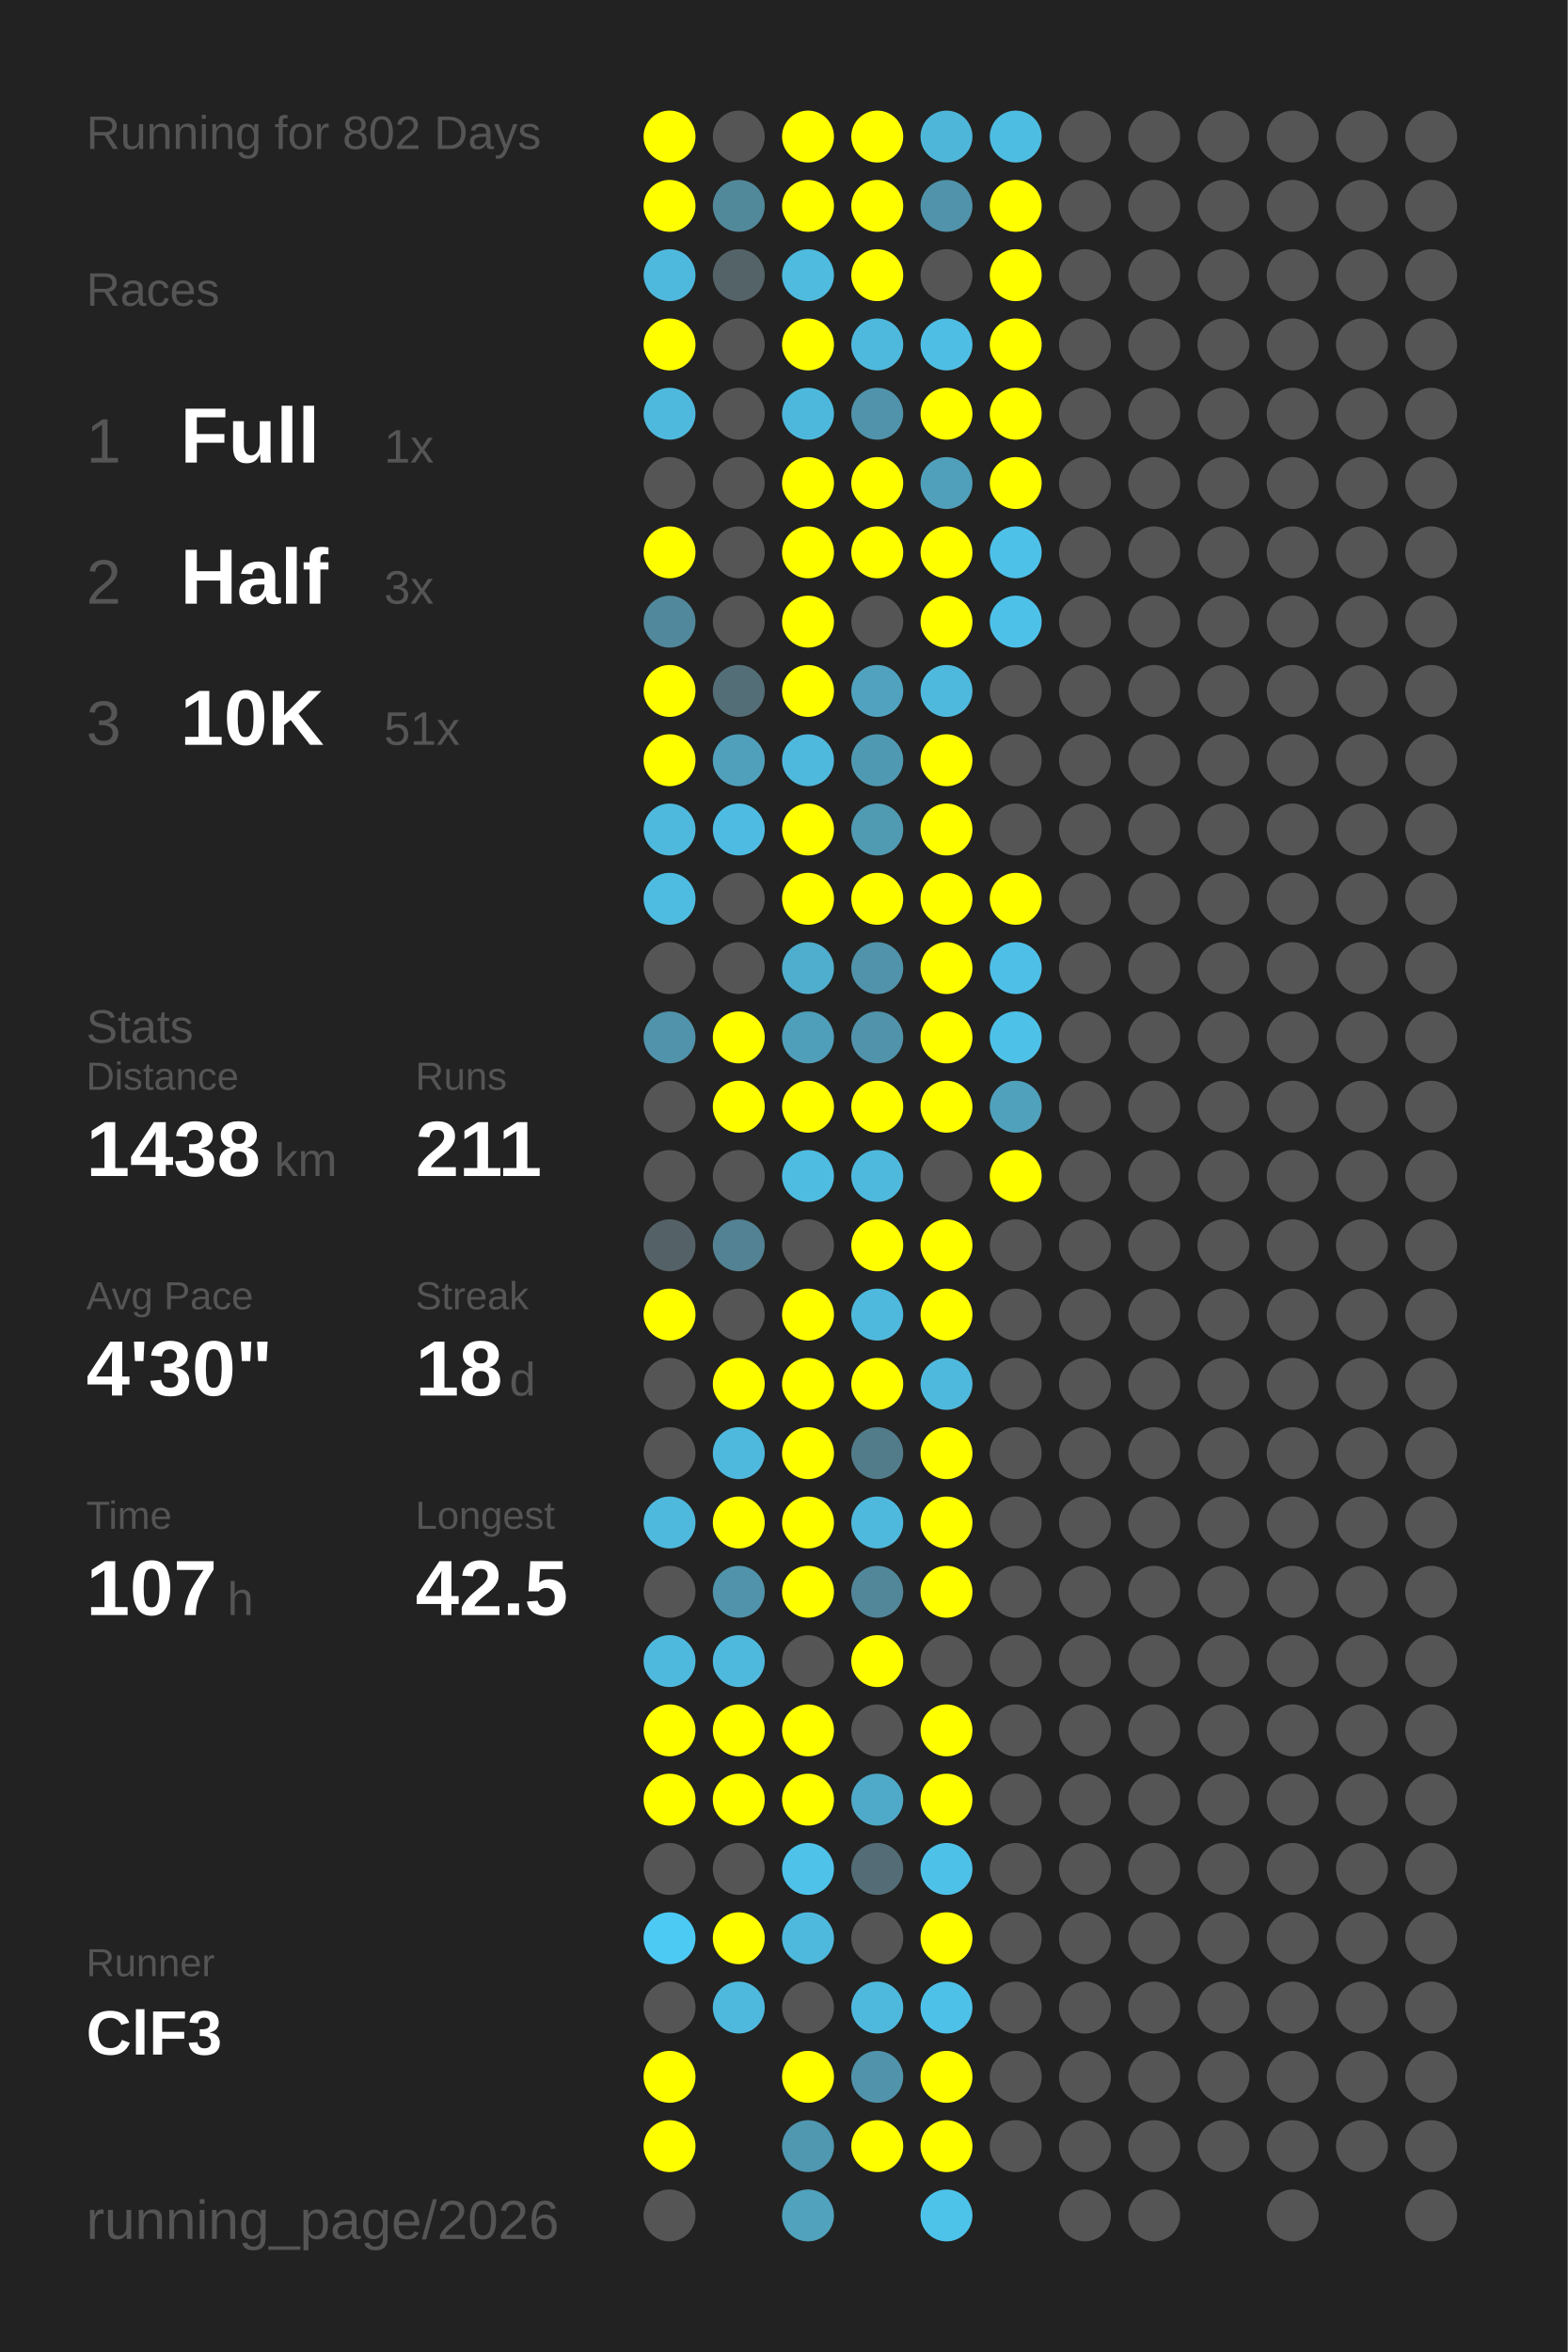
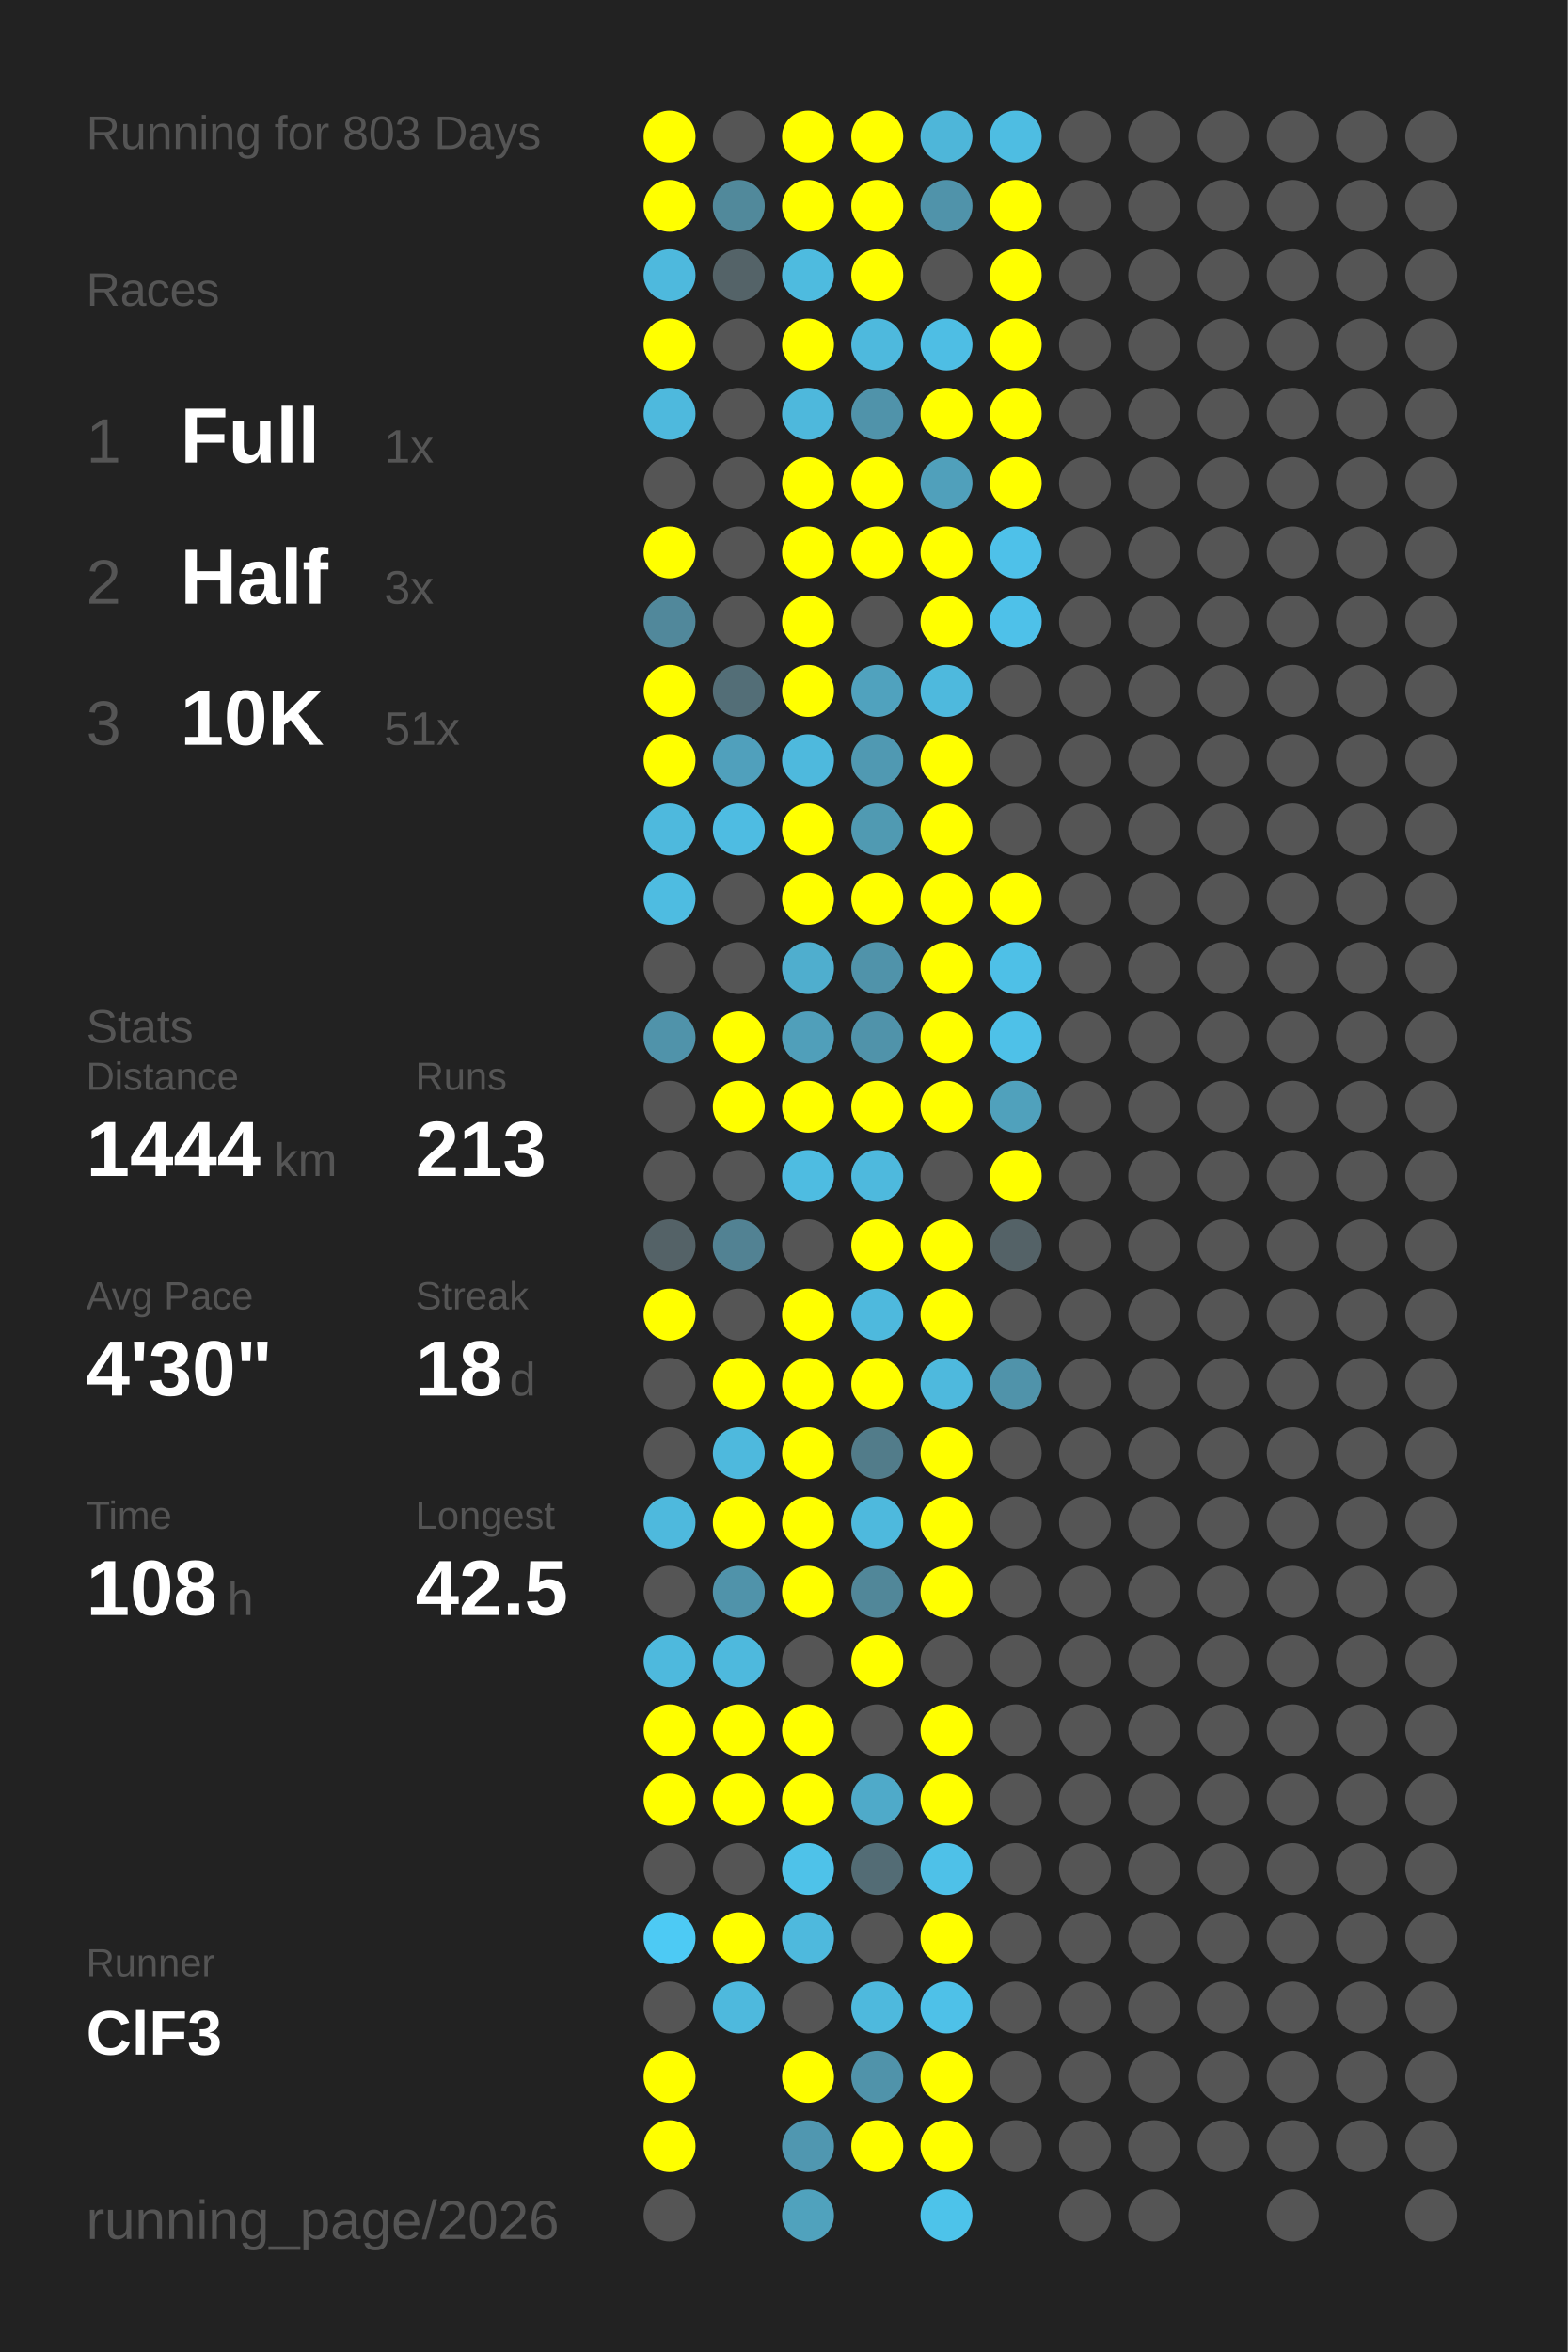
<svg xmlns="http://www.w3.org/2000/svg" baseProfile="full" height="300mm" version="1.1" viewBox="0,0,200,300" width="200mm">
  <defs />
  <rect fill="#222222" height="300" width="200" x="0" y="0" />
-   <text fill="#555555" style="font-size:6px; font-family:Arial;" x="11" y="19">Running for 802 Days</text>
+   <text fill="#555555" style="font-size:6px; font-family:Arial;" x="11" y="19">Running for 803 Days</text>
  <text fill="#555555" style="font-size:6px; font-family:Arial;" x="11" y="39">Races</text>
  <text fill="#555555" style="font-size:8px; font-family:Arial;" x="11" y="59">1</text>
  <text fill="#FFFFFF" style="font-size:10px; font-family:Arial; font-weight:bold;" x="23" y="59">Full</text>
  <text fill="#555555" style="font-size:6px; font-family:Arial;" x="49" y="59">1x</text>
  <text fill="#555555" style="font-size:8px; font-family:Arial;" x="11" y="77">2</text>
  <text fill="#FFFFFF" style="font-size:10px; font-family:Arial; font-weight:bold;" x="23" y="77">Half</text>
  <text fill="#555555" style="font-size:6px; font-family:Arial;" x="49" y="77">3x</text>
  <text fill="#555555" style="font-size:8px; font-family:Arial;" x="11" y="95">3</text>
  <text fill="#FFFFFF" style="font-size:10px; font-family:Arial; font-weight:bold;" x="23" y="95">10K</text>
  <text fill="#555555" style="font-size:6px; font-family:Arial;" x="49" y="95">51x</text>
  <text fill="#555555" style="font-size:6px; font-family:Arial;" x="11" y="133">Stats</text>
  <text fill="#555555" style="font-size:5px; font-family:Arial;" x="11" y="139">Distance</text>
-   <text fill="#FFFFFF" style="font-size:10px; font-family:Arial; font-weight:bold;" x="11" y="150">1438</text>
+   <text fill="#FFFFFF" style="font-size:10px; font-family:Arial; font-weight:bold;" x="11" y="150">1444</text>
  <text fill="#555555" style="font-size:6px; font-family:Arial;" x="35" y="150">km</text>
  <text fill="#555555" style="font-size:5px; font-family:Arial;" x="53" y="139">Runs</text>
-   <text fill="#FFFFFF" style="font-size:10px; font-family:Arial; font-weight:bold;" x="53" y="150">211</text>
+   <text fill="#FFFFFF" style="font-size:10px; font-family:Arial; font-weight:bold;" x="53" y="150">213</text>
  <text fill="#555555" style="font-size:5px; font-family:Arial;" x="11" y="167">Avg Pace</text>
  <text fill="#FFFFFF" style="font-size:10px; font-family:Arial; font-weight:bold;" x="11" y="178">4'30"</text>
  <text fill="#555555" style="font-size:5px; font-family:Arial;" x="53" y="167">Streak</text>
  <text fill="#FFFFFF" style="font-size:10px; font-family:Arial; font-weight:bold;" x="53" y="178">18</text>
  <text fill="#555555" style="font-size:6px; font-family:Arial;" x="65" y="178">d</text>
  <text fill="#555555" style="font-size:5px; font-family:Arial;" x="11" y="195">Time</text>
-   <text fill="#FFFFFF" style="font-size:10px; font-family:Arial; font-weight:bold;" x="11" y="206">107</text>
+   <text fill="#FFFFFF" style="font-size:10px; font-family:Arial; font-weight:bold;" x="11" y="206">108</text>
  <text fill="#555555" style="font-size:6px; font-family:Arial;" x="29" y="206">h</text>
  <text fill="#555555" style="font-size:5px; font-family:Arial;" x="53" y="195">Longest</text>
  <text fill="#FFFFFF" style="font-size:10px; font-family:Arial; font-weight:bold;" x="53" y="206">42.5</text>
  <text fill="#555555" style="font-size:5px; font-family:Arial;" x="11" y="252.065">Runner</text>
  <text fill="#FFFFFF" style="font-size:8px; font-family:Arial; font-weight:bold;" x="11" y="262.065">ClF3</text>
  <text fill="#555555" style="font-size:7px; font-family:Arial;" x="11" y="285.581">running_page/2026</text>
  <circle cx="85.417" cy="17.419" fill="#FFFF00" r="3.312" />
  <circle cx="85.417" cy="26.258" fill="#FFFF00" r="3.312" />
  <circle cx="85.417" cy="35.097" fill="#4eb9dd" r="3.312" />
  <circle cx="85.417" cy="43.935" fill="#FFFF00" r="3.312" />
  <circle cx="85.417" cy="52.774" fill="#4eb9dd" r="3.312" />
  <circle cx="85.417" cy="61.613" fill="#555555" r="3.312" />
  <circle cx="85.417" cy="70.452" fill="#FFFF00" r="3.312" />
  <circle cx="85.417" cy="79.29" fill="#51889b" r="3.312" />
  <circle cx="85.417" cy="88.129" fill="#FFFF00" r="3.312" />
  <circle cx="85.417" cy="96.968" fill="#FFFF00" r="3.312" />
  <circle cx="85.417" cy="105.806" fill="#4eb9dd" r="3.312" />
  <circle cx="85.417" cy="114.645" fill="#4ebce1" r="3.312" />
  <circle cx="85.417" cy="123.484" fill="#555555" r="3.312" />
  <circle cx="85.417" cy="132.323" fill="#5093aa" r="3.312" />
  <circle cx="85.417" cy="141.161" fill="#555555" r="3.312" />
  <circle cx="85.417" cy="150" fill="#555555" r="3.312" />
  <circle cx="85.417" cy="158.839" fill="#546267" r="3.312" />
  <circle cx="85.417" cy="167.677" fill="#FFFF00" r="3.312" />
  <circle cx="85.417" cy="176.516" fill="#555555" r="3.312" />
  <circle cx="85.417" cy="185.355" fill="#555555" r="3.312" />
  <circle cx="85.417" cy="194.194" fill="#4eb9dd" r="3.312" />
  <circle cx="85.417" cy="203.032" fill="#555555" r="3.312" />
  <circle cx="85.417" cy="211.871" fill="#4eb9dd" r="3.312" />
  <circle cx="85.417" cy="220.71" fill="#FFFF00" r="3.312" />
  <circle cx="85.417" cy="229.548" fill="#FFFF00" r="3.312" />
  <circle cx="85.417" cy="238.387" fill="#555555" r="3.312" />
  <circle cx="85.417" cy="247.226" fill="#4dcaf4" r="3.312" />
  <circle cx="85.417" cy="256.065" fill="#555555" r="3.312" />
  <circle cx="85.417" cy="264.903" fill="#FFFF00" r="3.312" />
  <circle cx="85.417" cy="273.742" fill="#FFFF00" r="3.312" />
  <circle cx="85.417" cy="282.581" fill="#555555" r="3.312" />
  <circle cx="94.25" cy="17.419" fill="#555555" r="3.312" />
  <circle cx="94.25" cy="26.258" fill="#51899b" r="3.312" />
  <circle cx="94.25" cy="35.097" fill="#546368" r="3.312" />
  <circle cx="94.25" cy="43.935" fill="#555555" r="3.312" />
  <circle cx="94.25" cy="52.774" fill="#555555" r="3.312" />
  <circle cx="94.25" cy="61.613" fill="#555555" r="3.312" />
  <circle cx="94.25" cy="70.452" fill="#555555" r="3.312" />
  <circle cx="94.25" cy="79.29" fill="#555555" r="3.312" />
  <circle cx="94.25" cy="88.129" fill="#536e77" r="3.312" />
  <circle cx="94.25" cy="96.968" fill="#50a0bc" r="3.312" />
  <circle cx="94.25" cy="105.806" fill="#4ebce2" r="3.312" />
  <circle cx="94.25" cy="114.645" fill="#555555" r="3.312" />
  <circle cx="94.25" cy="123.484" fill="#555555" r="3.312" />
  <circle cx="94.25" cy="132.323" fill="#FFFF00" r="3.312" />
  <circle cx="94.25" cy="141.161" fill="#FFFF00" r="3.312" />
  <circle cx="94.25" cy="150" fill="#555555" r="3.312" />
  <circle cx="94.25" cy="158.839" fill="#528293" r="3.312" />
  <circle cx="94.25" cy="167.677" fill="#555555" r="3.312" />
  <circle cx="94.25" cy="176.516" fill="#FFFF00" r="3.312" />
  <circle cx="94.25" cy="185.355" fill="#4eb9dd" r="3.312" />
  <circle cx="94.25" cy="194.194" fill="#FFFF00" r="3.312" />
  <circle cx="94.25" cy="203.032" fill="#5093aa" r="3.312" />
  <circle cx="94.25" cy="211.871" fill="#4eb9dd" r="3.312" />
  <circle cx="94.25" cy="220.71" fill="#FFFF00" r="3.312" />
  <circle cx="94.25" cy="229.548" fill="#FFFF00" r="3.312" />
  <circle cx="94.25" cy="238.387" fill="#555555" r="3.312" />
  <circle cx="94.25" cy="247.226" fill="#FFFF00" r="3.312" />
  <circle cx="94.25" cy="256.065" fill="#4eb9dd" r="3.312" />
  <circle cx="103.083" cy="17.419" fill="#FFFF00" r="3.312" />
  <circle cx="103.083" cy="26.258" fill="#FFFF00" r="3.312" />
  <circle cx="103.083" cy="35.097" fill="#4ebbdf" r="3.312" />
  <circle cx="103.083" cy="43.935" fill="#FFFF00" r="3.312" />
  <circle cx="103.083" cy="52.774" fill="#4eb8dc" r="3.312" />
  <circle cx="103.083" cy="61.613" fill="#FFFF00" r="3.312" />
  <circle cx="103.083" cy="70.452" fill="#FFFF00" r="3.312" />
  <circle cx="103.083" cy="79.29" fill="#FFFF00" r="3.312" />
  <circle cx="103.083" cy="88.129" fill="#FFFF00" r="3.312" />
  <circle cx="103.083" cy="96.968" fill="#4eb9dd" r="3.312" />
  <circle cx="103.083" cy="105.806" fill="#FFFF00" r="3.312" />
  <circle cx="103.083" cy="114.645" fill="#FFFF00" r="3.312" />
  <circle cx="103.083" cy="123.484" fill="#4faece" r="3.312" />
  <circle cx="103.083" cy="132.323" fill="#509fba" r="3.312" />
  <circle cx="103.083" cy="141.161" fill="#FFFF00" r="3.312" />
  <circle cx="103.083" cy="150" fill="#4ebce1" r="3.312" />
  <circle cx="103.083" cy="158.839" fill="#555555" r="3.312" />
  <circle cx="103.083" cy="167.677" fill="#FFFF00" r="3.312" />
  <circle cx="103.083" cy="176.516" fill="#FFFF00" r="3.312" />
  <circle cx="103.083" cy="185.355" fill="#FFFF00" r="3.312" />
  <circle cx="103.083" cy="194.194" fill="#FFFF00" r="3.312" />
  <circle cx="103.083" cy="203.032" fill="#FFFF00" r="3.312" />
  <circle cx="103.083" cy="211.871" fill="#555555" r="3.312" />
  <circle cx="103.083" cy="220.71" fill="#FFFF00" r="3.312" />
  <circle cx="103.083" cy="229.548" fill="#FFFF00" r="3.312" />
  <circle cx="103.083" cy="238.387" fill="#4ec2e9" r="3.312" />
  <circle cx="103.083" cy="247.226" fill="#4eb9dd" r="3.312" />
  <circle cx="103.083" cy="256.065" fill="#555555" r="3.312" />
  <circle cx="103.083" cy="264.903" fill="#FFFF00" r="3.312" />
  <circle cx="103.083" cy="273.742" fill="#5097b0" r="3.312" />
  <circle cx="103.083" cy="282.581" fill="#50a2bd" r="3.312" />
  <circle cx="111.917" cy="17.419" fill="#FFFF00" r="3.312" />
  <circle cx="111.917" cy="26.258" fill="#FFFF00" r="3.312" />
  <circle cx="111.917" cy="35.097" fill="#FFFF00" r="3.312" />
  <circle cx="111.917" cy="43.935" fill="#4eb9dd" r="3.312" />
  <circle cx="111.917" cy="52.774" fill="#5093aa" r="3.312" />
  <circle cx="111.917" cy="61.613" fill="#FFFF00" r="3.312" />
  <circle cx="111.917" cy="70.452" fill="#FFFF00" r="3.312" />
  <circle cx="111.917" cy="79.29" fill="#555555" r="3.312" />
  <circle cx="111.917" cy="88.129" fill="#50a2be" r="3.312" />
  <circle cx="111.917" cy="96.968" fill="#5099b2" r="3.312" />
  <circle cx="111.917" cy="105.806" fill="#509ab2" r="3.312" />
  <circle cx="111.917" cy="114.645" fill="#FFFF00" r="3.312" />
  <circle cx="111.917" cy="123.484" fill="#5093aa" r="3.312" />
  <circle cx="111.917" cy="132.323" fill="#5093aa" r="3.312" />
  <circle cx="111.917" cy="141.161" fill="#FFFF00" r="3.312" />
  <circle cx="111.917" cy="150" fill="#4eb9dd" r="3.312" />
  <circle cx="111.917" cy="158.839" fill="#FFFF00" r="3.312" />
  <circle cx="111.917" cy="167.677" fill="#4eb9dd" r="3.312" />
  <circle cx="111.917" cy="176.516" fill="#FFFF00" r="3.312" />
  <circle cx="111.917" cy="185.355" fill="#527c8a" r="3.312" />
  <circle cx="111.917" cy="194.194" fill="#4eb9dd" r="3.312" />
  <circle cx="111.917" cy="203.032" fill="#518799" r="3.312" />
  <circle cx="111.917" cy="211.871" fill="#FFFF00" r="3.312" />
  <circle cx="111.917" cy="220.71" fill="#555555" r="3.312" />
  <circle cx="111.917" cy="229.548" fill="#4faac9" r="3.312" />
  <circle cx="111.917" cy="238.387" fill="#536c75" r="3.312" />
  <circle cx="111.917" cy="247.226" fill="#555555" r="3.312" />
  <circle cx="111.917" cy="256.065" fill="#4eb9dd" r="3.312" />
  <circle cx="111.917" cy="264.903" fill="#5093aa" r="3.312" />
  <circle cx="111.917" cy="273.742" fill="#FFFF00" r="3.312" />
  <circle cx="120.75" cy="17.419" fill="#4eb6d9" r="3.312" />
  <circle cx="120.75" cy="26.258" fill="#5093aa" r="3.312" />
  <circle cx="120.75" cy="35.097" fill="#555555" r="3.312" />
  <circle cx="120.75" cy="43.935" fill="#4ebee4" r="3.312" />
  <circle cx="120.75" cy="52.774" fill="#FFFF00" r="3.312" />
  <circle cx="120.75" cy="61.613" fill="#50a0bb" r="3.312" />
  <circle cx="120.75" cy="70.452" fill="#FFFF00" r="3.312" />
  <circle cx="120.75" cy="79.29" fill="#FFFF00" r="3.312" />
  <circle cx="120.75" cy="88.129" fill="#4eb9dd" r="3.312" />
  <circle cx="120.75" cy="96.968" fill="#FFFF00" r="3.312" />
  <circle cx="120.75" cy="105.806" fill="#FFFF00" r="3.312" />
  <circle cx="120.75" cy="114.645" fill="#FFFF00" r="3.312" />
  <circle cx="120.75" cy="123.484" fill="#FFFF00" r="3.312" />
  <circle cx="120.75" cy="132.323" fill="#FFFF00" r="3.312" />
  <circle cx="120.75" cy="141.161" fill="#FFFF00" r="3.312" />
  <circle cx="120.75" cy="150" fill="#555555" r="3.312" />
  <circle cx="120.75" cy="158.839" fill="#FFFF00" r="3.312" />
  <circle cx="120.75" cy="167.677" fill="#FFFF00" r="3.312" />
  <circle cx="120.75" cy="176.516" fill="#4eb9dd" r="3.312" />
  <circle cx="120.75" cy="185.355" fill="#FFFF00" r="3.312" />
  <circle cx="120.75" cy="194.194" fill="#FFFF00" r="3.312" />
  <circle cx="120.75" cy="203.032" fill="#FFFF00" r="3.312" />
  <circle cx="120.75" cy="211.871" fill="#555555" r="3.312" />
  <circle cx="120.75" cy="220.71" fill="#FFFF00" r="3.312" />
  <circle cx="120.75" cy="229.548" fill="#FFFF00" r="3.312" />
  <circle cx="120.75" cy="238.387" fill="#4ec1e8" r="3.312" />
  <circle cx="120.75" cy="247.226" fill="#FFFF00" r="3.312" />
  <circle cx="120.75" cy="256.065" fill="#4ec1e8" r="3.312" />
  <circle cx="120.75" cy="264.903" fill="#FFFF00" r="3.312" />
  <circle cx="120.75" cy="273.742" fill="#FFFF00" r="3.312" />
  <circle cx="120.75" cy="282.581" fill="#4dc3ea" r="3.312" />
  <circle cx="129.583" cy="17.419" fill="#4ebde2" r="3.312" />
  <circle cx="129.583" cy="26.258" fill="#FFFF00" r="3.312" />
  <circle cx="129.583" cy="35.097" fill="#FFFF00" r="3.312" />
  <circle cx="129.583" cy="43.935" fill="#FFFF00" r="3.312" />
  <circle cx="129.583" cy="52.774" fill="#FFFF00" r="3.312" />
  <circle cx="129.583" cy="61.613" fill="#FFFF00" r="3.312" />
  <circle cx="129.583" cy="70.452" fill="#4ec1e9" r="3.312" />
  <circle cx="129.583" cy="79.29" fill="#4ec1e9" r="3.312" />
  <circle cx="129.583" cy="88.129" fill="#555555" r="3.312" />
  <circle cx="129.583" cy="96.968" fill="#555555" r="3.312" />
  <circle cx="129.583" cy="105.806" fill="#555555" r="3.312" />
  <circle cx="129.583" cy="114.645" fill="#FFFF00" r="3.312" />
  <circle cx="129.583" cy="123.484" fill="#4ec0e7" r="3.312" />
  <circle cx="129.583" cy="132.323" fill="#4ec1e8" r="3.312" />
  <circle cx="129.583" cy="141.161" fill="#50a1bc" r="3.312" />
  <circle cx="129.583" cy="150" fill="#FFFF00" r="3.312" />
-   <circle cx="129.583" cy="158.839" fill="#555555" r="3.312" />
+   <circle cx="129.583" cy="158.839" fill="#546267" r="3.312" />
  <circle cx="129.583" cy="167.677" fill="#555555" r="3.312" />
-   <circle cx="129.583" cy="176.516" fill="#555555" r="3.312" />
+   <circle cx="129.583" cy="176.516" fill="#5093aa" r="3.312" />
  <circle cx="129.583" cy="185.355" fill="#555555" r="3.312" />
  <circle cx="129.583" cy="194.194" fill="#555555" r="3.312" />
  <circle cx="129.583" cy="203.032" fill="#555555" r="3.312" />
  <circle cx="129.583" cy="211.871" fill="#555555" r="3.312" />
  <circle cx="129.583" cy="220.71" fill="#555555" r="3.312" />
  <circle cx="129.583" cy="229.548" fill="#555555" r="3.312" />
  <circle cx="129.583" cy="238.387" fill="#555555" r="3.312" />
  <circle cx="129.583" cy="247.226" fill="#555555" r="3.312" />
  <circle cx="129.583" cy="256.065" fill="#555555" r="3.312" />
  <circle cx="129.583" cy="264.903" fill="#555555" r="3.312" />
  <circle cx="129.583" cy="273.742" fill="#555555" r="3.312" />
  <circle cx="138.417" cy="17.419" fill="#555555" r="3.312" />
  <circle cx="138.417" cy="26.258" fill="#555555" r="3.312" />
  <circle cx="138.417" cy="35.097" fill="#555555" r="3.312" />
  <circle cx="138.417" cy="43.935" fill="#555555" r="3.312" />
  <circle cx="138.417" cy="52.774" fill="#555555" r="3.312" />
  <circle cx="138.417" cy="61.613" fill="#555555" r="3.312" />
  <circle cx="138.417" cy="70.452" fill="#555555" r="3.312" />
  <circle cx="138.417" cy="79.29" fill="#555555" r="3.312" />
  <circle cx="138.417" cy="88.129" fill="#555555" r="3.312" />
  <circle cx="138.417" cy="96.968" fill="#555555" r="3.312" />
  <circle cx="138.417" cy="105.806" fill="#555555" r="3.312" />
  <circle cx="138.417" cy="114.645" fill="#555555" r="3.312" />
  <circle cx="138.417" cy="123.484" fill="#555555" r="3.312" />
  <circle cx="138.417" cy="132.323" fill="#555555" r="3.312" />
  <circle cx="138.417" cy="141.161" fill="#555555" r="3.312" />
  <circle cx="138.417" cy="150" fill="#555555" r="3.312" />
  <circle cx="138.417" cy="158.839" fill="#555555" r="3.312" />
  <circle cx="138.417" cy="167.677" fill="#555555" r="3.312" />
  <circle cx="138.417" cy="176.516" fill="#555555" r="3.312" />
  <circle cx="138.417" cy="185.355" fill="#555555" r="3.312" />
  <circle cx="138.417" cy="194.194" fill="#555555" r="3.312" />
  <circle cx="138.417" cy="203.032" fill="#555555" r="3.312" />
  <circle cx="138.417" cy="211.871" fill="#555555" r="3.312" />
  <circle cx="138.417" cy="220.71" fill="#555555" r="3.312" />
  <circle cx="138.417" cy="229.548" fill="#555555" r="3.312" />
  <circle cx="138.417" cy="238.387" fill="#555555" r="3.312" />
  <circle cx="138.417" cy="247.226" fill="#555555" r="3.312" />
  <circle cx="138.417" cy="256.065" fill="#555555" r="3.312" />
  <circle cx="138.417" cy="264.903" fill="#555555" r="3.312" />
  <circle cx="138.417" cy="273.742" fill="#555555" r="3.312" />
  <circle cx="138.417" cy="282.581" fill="#555555" r="3.312" />
  <circle cx="147.25" cy="17.419" fill="#555555" r="3.312" />
  <circle cx="147.25" cy="26.258" fill="#555555" r="3.312" />
  <circle cx="147.25" cy="35.097" fill="#555555" r="3.312" />
  <circle cx="147.25" cy="43.935" fill="#555555" r="3.312" />
  <circle cx="147.25" cy="52.774" fill="#555555" r="3.312" />
  <circle cx="147.25" cy="61.613" fill="#555555" r="3.312" />
  <circle cx="147.25" cy="70.452" fill="#555555" r="3.312" />
  <circle cx="147.25" cy="79.29" fill="#555555" r="3.312" />
  <circle cx="147.25" cy="88.129" fill="#555555" r="3.312" />
  <circle cx="147.25" cy="96.968" fill="#555555" r="3.312" />
  <circle cx="147.25" cy="105.806" fill="#555555" r="3.312" />
  <circle cx="147.25" cy="114.645" fill="#555555" r="3.312" />
  <circle cx="147.25" cy="123.484" fill="#555555" r="3.312" />
  <circle cx="147.25" cy="132.323" fill="#555555" r="3.312" />
  <circle cx="147.25" cy="141.161" fill="#555555" r="3.312" />
  <circle cx="147.25" cy="150" fill="#555555" r="3.312" />
  <circle cx="147.25" cy="158.839" fill="#555555" r="3.312" />
  <circle cx="147.25" cy="167.677" fill="#555555" r="3.312" />
  <circle cx="147.25" cy="176.516" fill="#555555" r="3.312" />
  <circle cx="147.25" cy="185.355" fill="#555555" r="3.312" />
  <circle cx="147.25" cy="194.194" fill="#555555" r="3.312" />
  <circle cx="147.25" cy="203.032" fill="#555555" r="3.312" />
  <circle cx="147.25" cy="211.871" fill="#555555" r="3.312" />
  <circle cx="147.25" cy="220.71" fill="#555555" r="3.312" />
  <circle cx="147.25" cy="229.548" fill="#555555" r="3.312" />
  <circle cx="147.25" cy="238.387" fill="#555555" r="3.312" />
  <circle cx="147.25" cy="247.226" fill="#555555" r="3.312" />
  <circle cx="147.25" cy="256.065" fill="#555555" r="3.312" />
  <circle cx="147.25" cy="264.903" fill="#555555" r="3.312" />
  <circle cx="147.25" cy="273.742" fill="#555555" r="3.312" />
  <circle cx="147.25" cy="282.581" fill="#555555" r="3.312" />
  <circle cx="156.083" cy="17.419" fill="#555555" r="3.312" />
  <circle cx="156.083" cy="26.258" fill="#555555" r="3.312" />
  <circle cx="156.083" cy="35.097" fill="#555555" r="3.312" />
  <circle cx="156.083" cy="43.935" fill="#555555" r="3.312" />
  <circle cx="156.083" cy="52.774" fill="#555555" r="3.312" />
  <circle cx="156.083" cy="61.613" fill="#555555" r="3.312" />
  <circle cx="156.083" cy="70.452" fill="#555555" r="3.312" />
  <circle cx="156.083" cy="79.29" fill="#555555" r="3.312" />
  <circle cx="156.083" cy="88.129" fill="#555555" r="3.312" />
  <circle cx="156.083" cy="96.968" fill="#555555" r="3.312" />
  <circle cx="156.083" cy="105.806" fill="#555555" r="3.312" />
  <circle cx="156.083" cy="114.645" fill="#555555" r="3.312" />
  <circle cx="156.083" cy="123.484" fill="#555555" r="3.312" />
  <circle cx="156.083" cy="132.323" fill="#555555" r="3.312" />
  <circle cx="156.083" cy="141.161" fill="#555555" r="3.312" />
  <circle cx="156.083" cy="150" fill="#555555" r="3.312" />
  <circle cx="156.083" cy="158.839" fill="#555555" r="3.312" />
  <circle cx="156.083" cy="167.677" fill="#555555" r="3.312" />
  <circle cx="156.083" cy="176.516" fill="#555555" r="3.312" />
  <circle cx="156.083" cy="185.355" fill="#555555" r="3.312" />
  <circle cx="156.083" cy="194.194" fill="#555555" r="3.312" />
  <circle cx="156.083" cy="203.032" fill="#555555" r="3.312" />
  <circle cx="156.083" cy="211.871" fill="#555555" r="3.312" />
  <circle cx="156.083" cy="220.71" fill="#555555" r="3.312" />
  <circle cx="156.083" cy="229.548" fill="#555555" r="3.312" />
  <circle cx="156.083" cy="238.387" fill="#555555" r="3.312" />
  <circle cx="156.083" cy="247.226" fill="#555555" r="3.312" />
  <circle cx="156.083" cy="256.065" fill="#555555" r="3.312" />
  <circle cx="156.083" cy="264.903" fill="#555555" r="3.312" />
  <circle cx="156.083" cy="273.742" fill="#555555" r="3.312" />
  <circle cx="164.917" cy="17.419" fill="#555555" r="3.312" />
  <circle cx="164.917" cy="26.258" fill="#555555" r="3.312" />
  <circle cx="164.917" cy="35.097" fill="#555555" r="3.312" />
  <circle cx="164.917" cy="43.935" fill="#555555" r="3.312" />
  <circle cx="164.917" cy="52.774" fill="#555555" r="3.312" />
  <circle cx="164.917" cy="61.613" fill="#555555" r="3.312" />
  <circle cx="164.917" cy="70.452" fill="#555555" r="3.312" />
  <circle cx="164.917" cy="79.29" fill="#555555" r="3.312" />
  <circle cx="164.917" cy="88.129" fill="#555555" r="3.312" />
  <circle cx="164.917" cy="96.968" fill="#555555" r="3.312" />
  <circle cx="164.917" cy="105.806" fill="#555555" r="3.312" />
  <circle cx="164.917" cy="114.645" fill="#555555" r="3.312" />
  <circle cx="164.917" cy="123.484" fill="#555555" r="3.312" />
  <circle cx="164.917" cy="132.323" fill="#555555" r="3.312" />
  <circle cx="164.917" cy="141.161" fill="#555555" r="3.312" />
  <circle cx="164.917" cy="150" fill="#555555" r="3.312" />
  <circle cx="164.917" cy="158.839" fill="#555555" r="3.312" />
  <circle cx="164.917" cy="167.677" fill="#555555" r="3.312" />
  <circle cx="164.917" cy="176.516" fill="#555555" r="3.312" />
  <circle cx="164.917" cy="185.355" fill="#555555" r="3.312" />
  <circle cx="164.917" cy="194.194" fill="#555555" r="3.312" />
  <circle cx="164.917" cy="203.032" fill="#555555" r="3.312" />
  <circle cx="164.917" cy="211.871" fill="#555555" r="3.312" />
  <circle cx="164.917" cy="220.71" fill="#555555" r="3.312" />
  <circle cx="164.917" cy="229.548" fill="#555555" r="3.312" />
  <circle cx="164.917" cy="238.387" fill="#555555" r="3.312" />
  <circle cx="164.917" cy="247.226" fill="#555555" r="3.312" />
  <circle cx="164.917" cy="256.065" fill="#555555" r="3.312" />
  <circle cx="164.917" cy="264.903" fill="#555555" r="3.312" />
  <circle cx="164.917" cy="273.742" fill="#555555" r="3.312" />
  <circle cx="164.917" cy="282.581" fill="#555555" r="3.312" />
  <circle cx="173.75" cy="17.419" fill="#555555" r="3.312" />
  <circle cx="173.75" cy="26.258" fill="#555555" r="3.312" />
  <circle cx="173.75" cy="35.097" fill="#555555" r="3.312" />
  <circle cx="173.75" cy="43.935" fill="#555555" r="3.312" />
  <circle cx="173.75" cy="52.774" fill="#555555" r="3.312" />
  <circle cx="173.75" cy="61.613" fill="#555555" r="3.312" />
  <circle cx="173.75" cy="70.452" fill="#555555" r="3.312" />
  <circle cx="173.75" cy="79.29" fill="#555555" r="3.312" />
  <circle cx="173.75" cy="88.129" fill="#555555" r="3.312" />
  <circle cx="173.75" cy="96.968" fill="#555555" r="3.312" />
  <circle cx="173.75" cy="105.806" fill="#555555" r="3.312" />
  <circle cx="173.75" cy="114.645" fill="#555555" r="3.312" />
  <circle cx="173.75" cy="123.484" fill="#555555" r="3.312" />
  <circle cx="173.75" cy="132.323" fill="#555555" r="3.312" />
  <circle cx="173.75" cy="141.161" fill="#555555" r="3.312" />
  <circle cx="173.75" cy="150" fill="#555555" r="3.312" />
  <circle cx="173.75" cy="158.839" fill="#555555" r="3.312" />
  <circle cx="173.75" cy="167.677" fill="#555555" r="3.312" />
  <circle cx="173.75" cy="176.516" fill="#555555" r="3.312" />
  <circle cx="173.75" cy="185.355" fill="#555555" r="3.312" />
  <circle cx="173.75" cy="194.194" fill="#555555" r="3.312" />
  <circle cx="173.75" cy="203.032" fill="#555555" r="3.312" />
  <circle cx="173.75" cy="211.871" fill="#555555" r="3.312" />
  <circle cx="173.75" cy="220.71" fill="#555555" r="3.312" />
  <circle cx="173.75" cy="229.548" fill="#555555" r="3.312" />
  <circle cx="173.75" cy="238.387" fill="#555555" r="3.312" />
  <circle cx="173.75" cy="247.226" fill="#555555" r="3.312" />
  <circle cx="173.75" cy="256.065" fill="#555555" r="3.312" />
  <circle cx="173.75" cy="264.903" fill="#555555" r="3.312" />
  <circle cx="173.75" cy="273.742" fill="#555555" r="3.312" />
  <circle cx="182.583" cy="17.419" fill="#555555" r="3.312" />
  <circle cx="182.583" cy="26.258" fill="#555555" r="3.312" />
  <circle cx="182.583" cy="35.097" fill="#555555" r="3.312" />
  <circle cx="182.583" cy="43.935" fill="#555555" r="3.312" />
  <circle cx="182.583" cy="52.774" fill="#555555" r="3.312" />
  <circle cx="182.583" cy="61.613" fill="#555555" r="3.312" />
  <circle cx="182.583" cy="70.452" fill="#555555" r="3.312" />
  <circle cx="182.583" cy="79.29" fill="#555555" r="3.312" />
  <circle cx="182.583" cy="88.129" fill="#555555" r="3.312" />
  <circle cx="182.583" cy="96.968" fill="#555555" r="3.312" />
  <circle cx="182.583" cy="105.806" fill="#555555" r="3.312" />
  <circle cx="182.583" cy="114.645" fill="#555555" r="3.312" />
  <circle cx="182.583" cy="123.484" fill="#555555" r="3.312" />
  <circle cx="182.583" cy="132.323" fill="#555555" r="3.312" />
  <circle cx="182.583" cy="141.161" fill="#555555" r="3.312" />
  <circle cx="182.583" cy="150" fill="#555555" r="3.312" />
  <circle cx="182.583" cy="158.839" fill="#555555" r="3.312" />
  <circle cx="182.583" cy="167.677" fill="#555555" r="3.312" />
  <circle cx="182.583" cy="176.516" fill="#555555" r="3.312" />
  <circle cx="182.583" cy="185.355" fill="#555555" r="3.312" />
  <circle cx="182.583" cy="194.194" fill="#555555" r="3.312" />
  <circle cx="182.583" cy="203.032" fill="#555555" r="3.312" />
  <circle cx="182.583" cy="211.871" fill="#555555" r="3.312" />
  <circle cx="182.583" cy="220.71" fill="#555555" r="3.312" />
  <circle cx="182.583" cy="229.548" fill="#555555" r="3.312" />
  <circle cx="182.583" cy="238.387" fill="#555555" r="3.312" />
  <circle cx="182.583" cy="247.226" fill="#555555" r="3.312" />
  <circle cx="182.583" cy="256.065" fill="#555555" r="3.312" />
  <circle cx="182.583" cy="264.903" fill="#555555" r="3.312" />
  <circle cx="182.583" cy="273.742" fill="#555555" r="3.312" />
  <circle cx="182.583" cy="282.581" fill="#555555" r="3.312" />
</svg>
